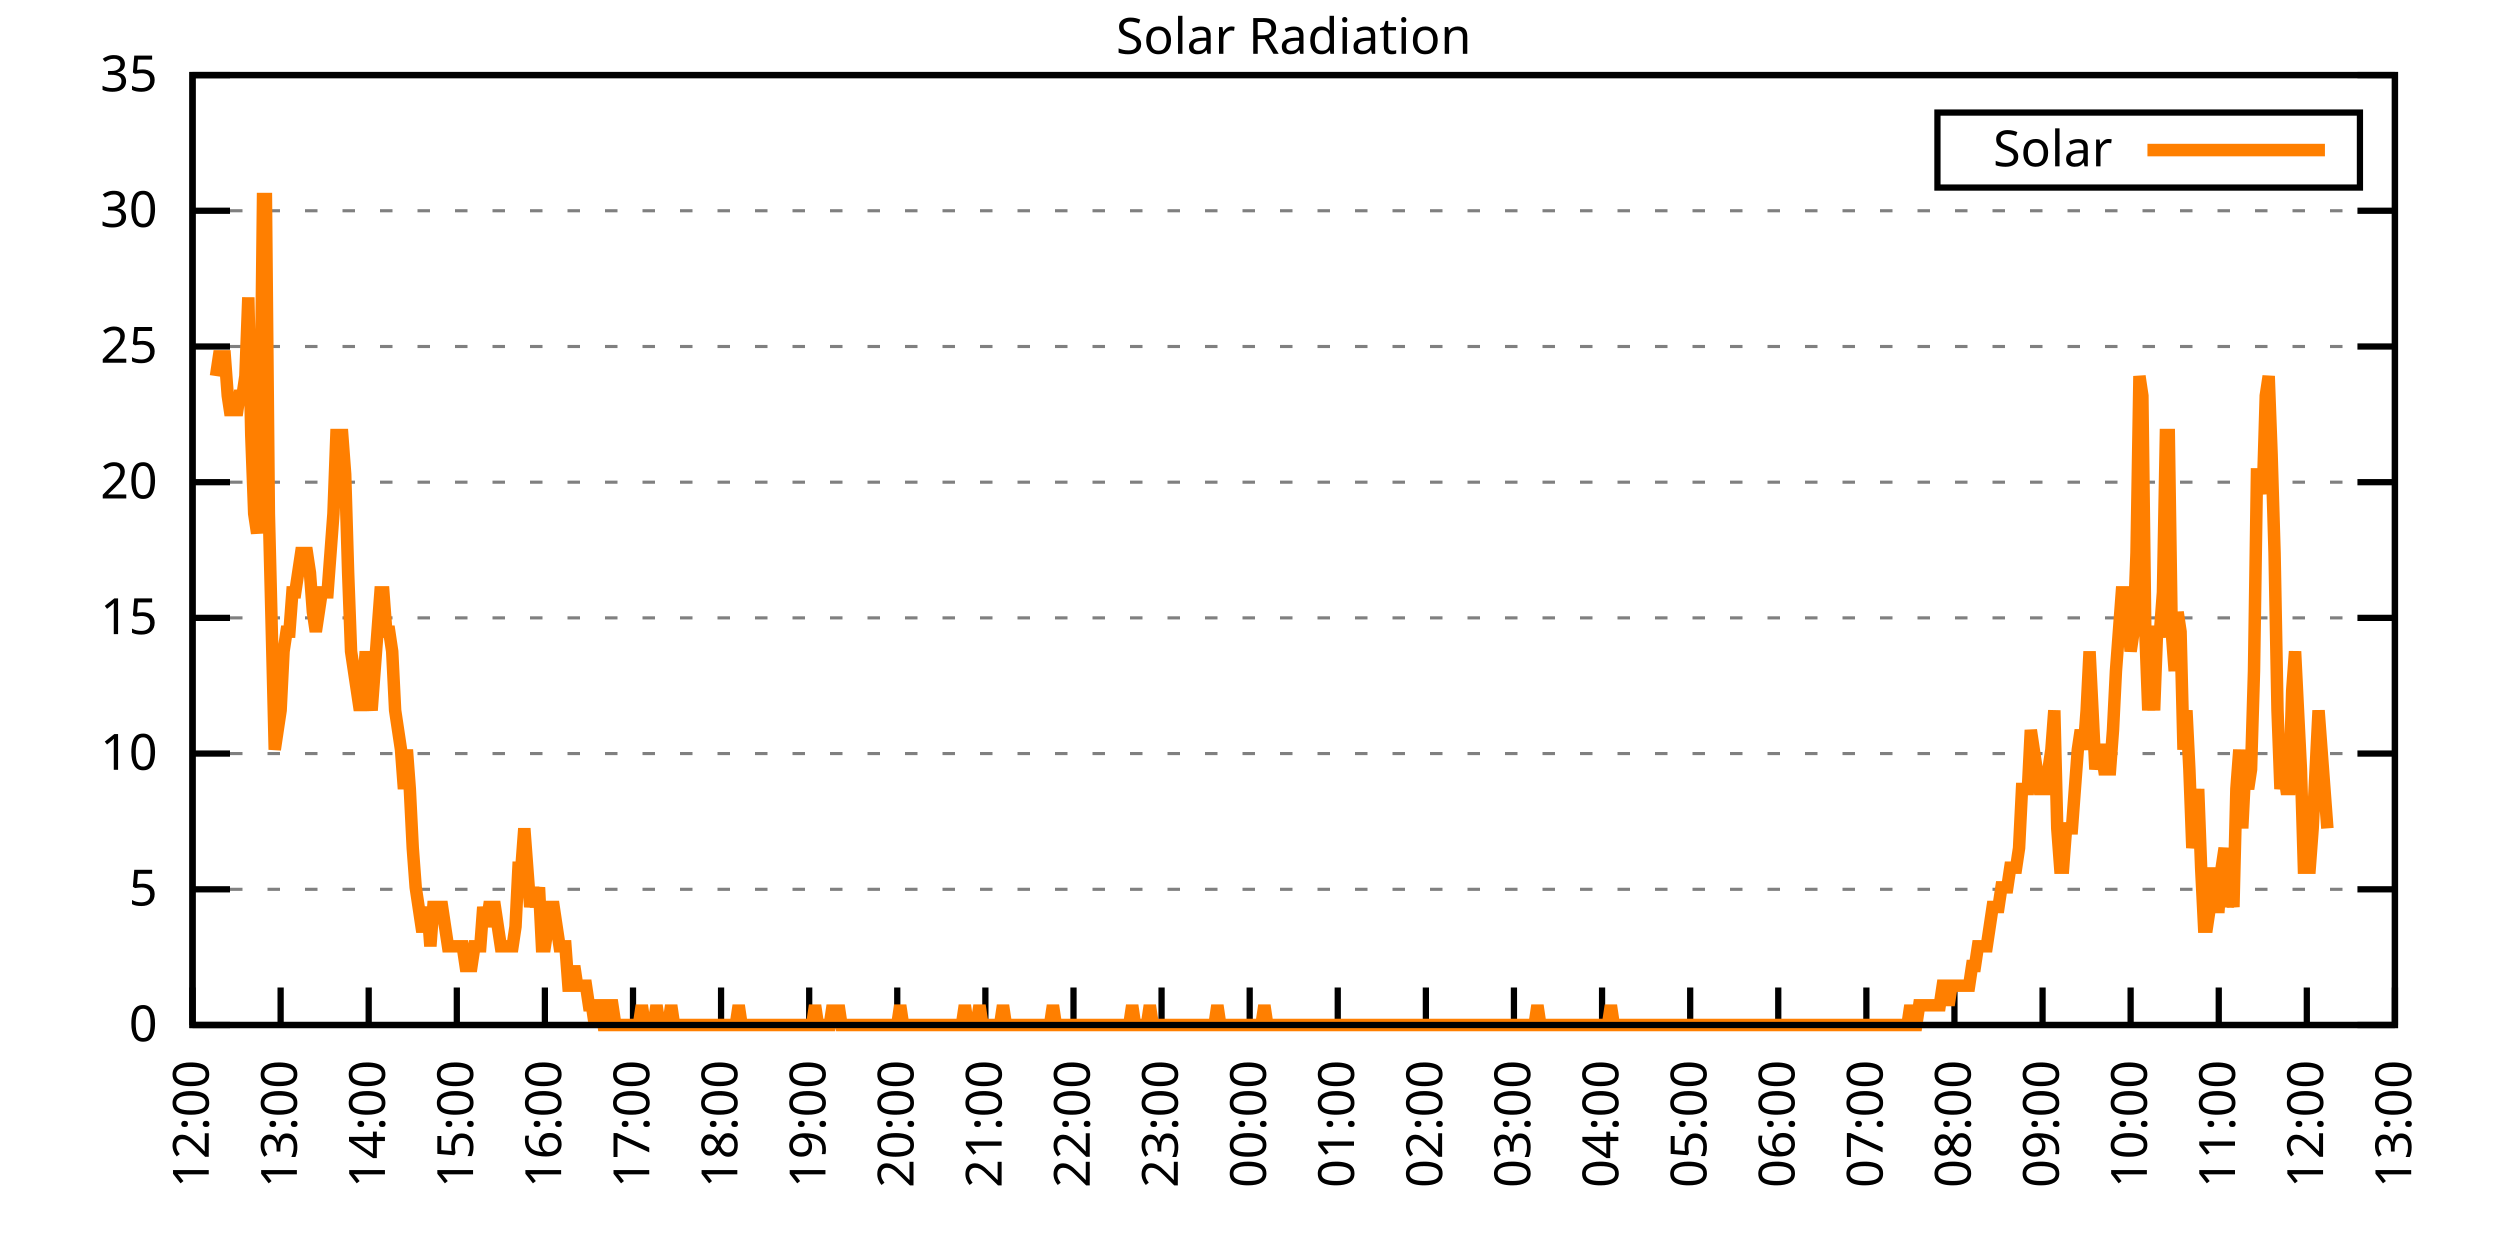
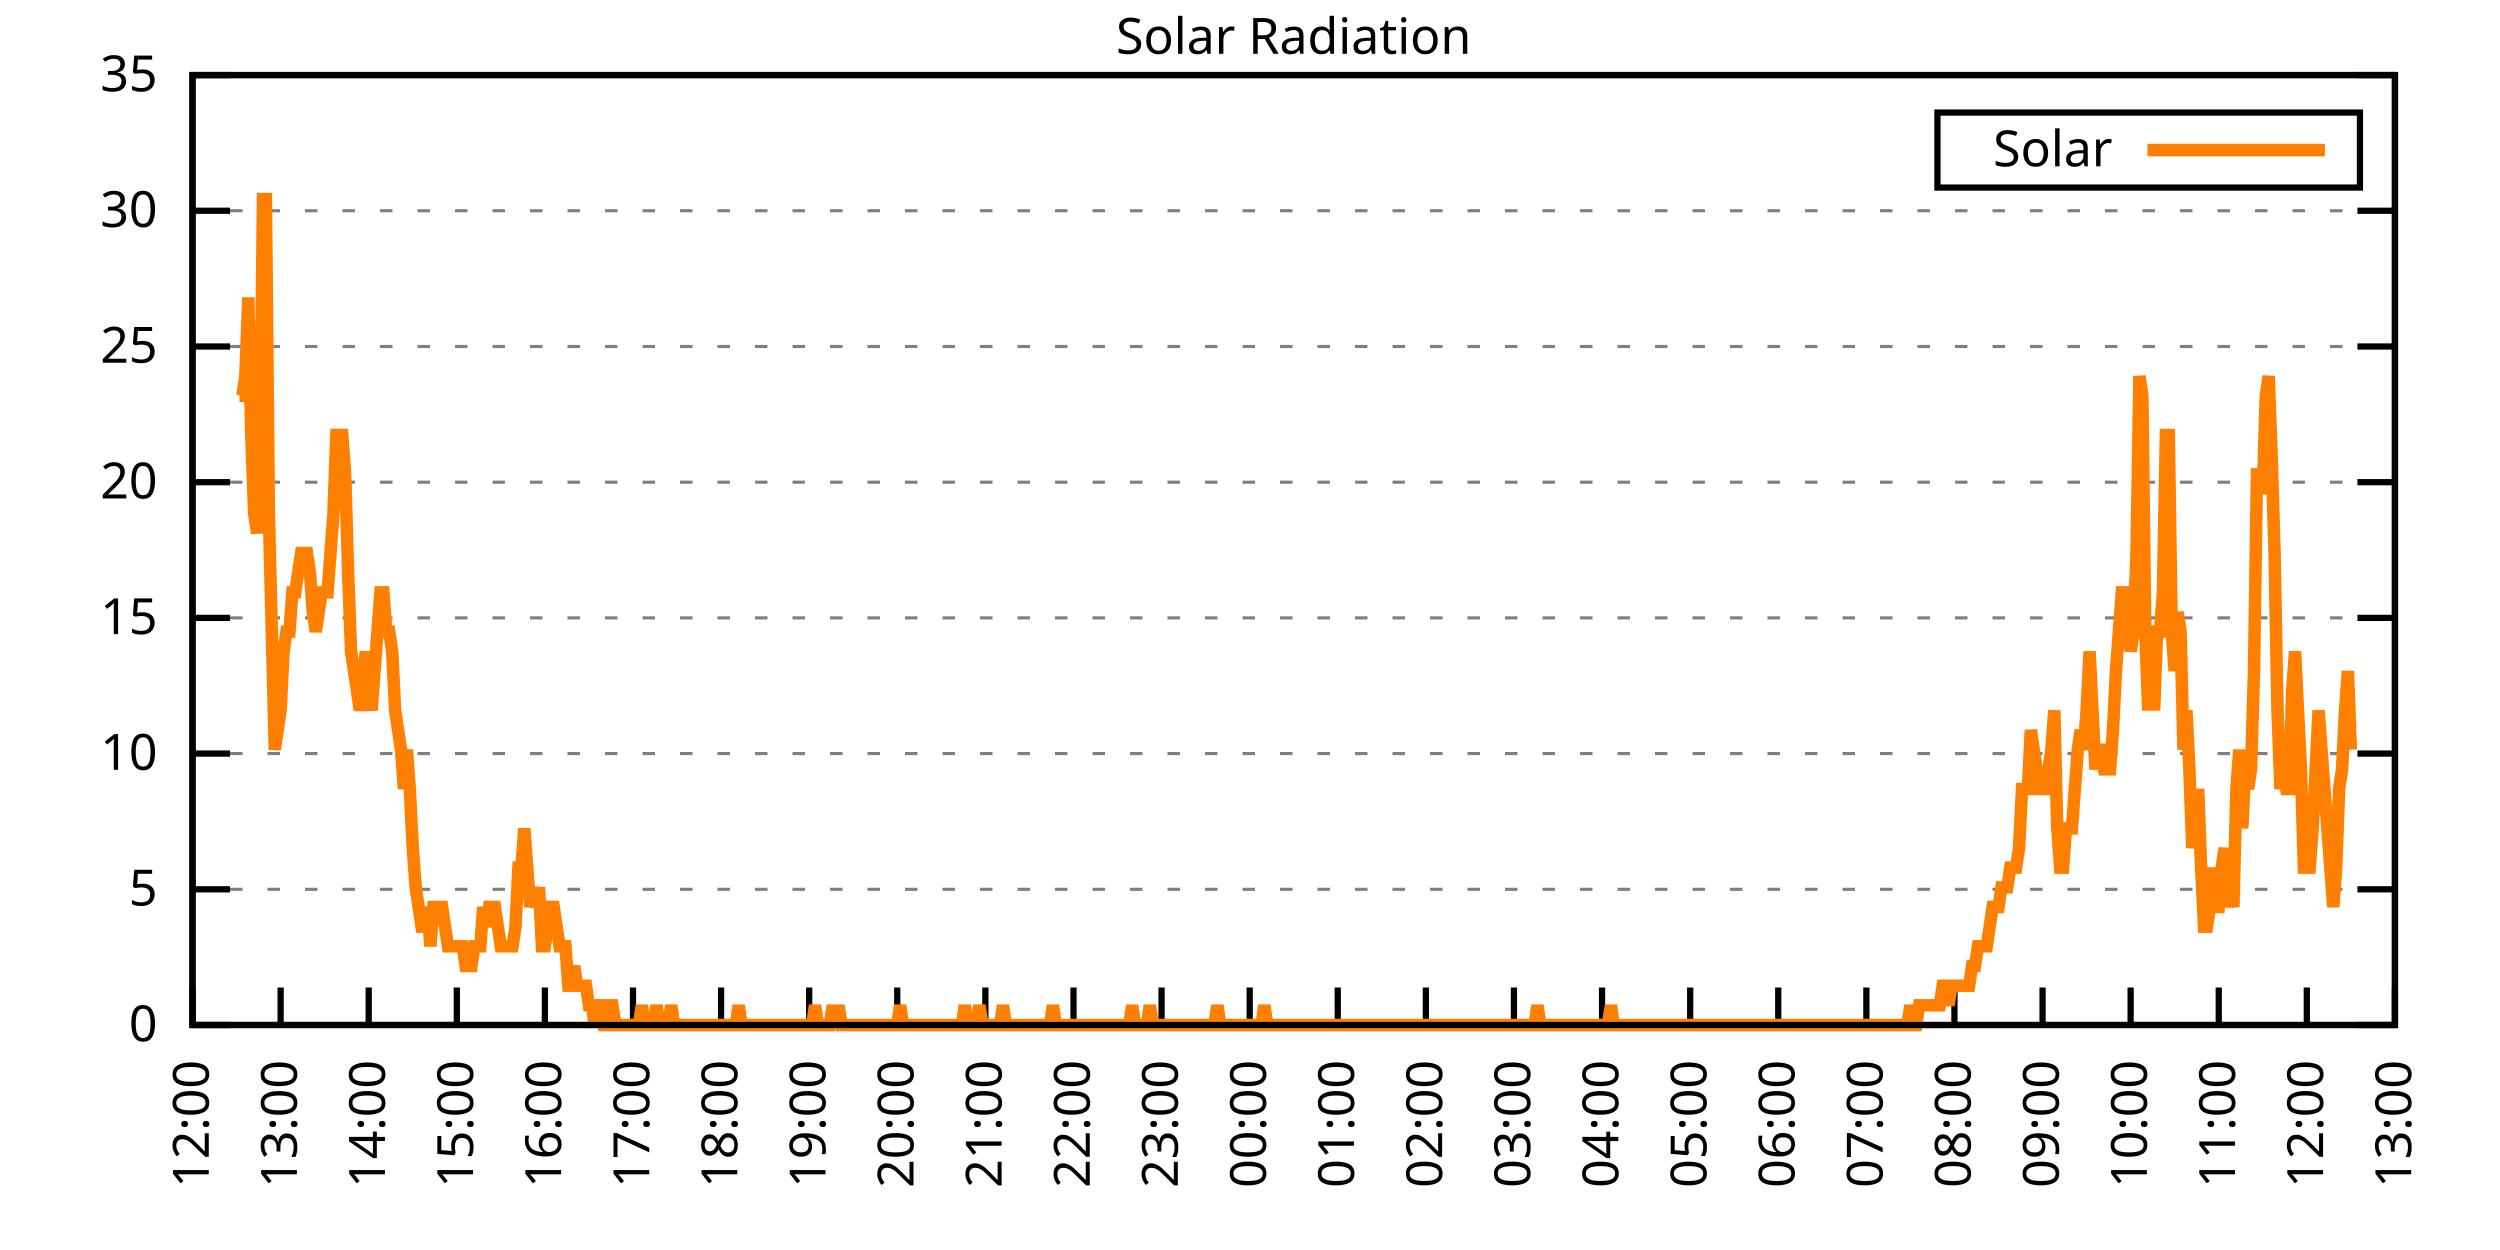
<svg xmlns="http://www.w3.org/2000/svg" xmlns:xlink="http://www.w3.org/1999/xlink" width="400" height="200" viewBox="0 0 400 200">
  <g id="gnuplot_canvas">
    <rect x="0" y="0" width="400" height="200" fill="none" />
    <defs>
      <circle id="gpDot" r="0.5" stroke-width="0.5" stroke="currentColor" />
      <path id="gpPt0" stroke-width="0.333" stroke="currentColor" d="M-1,0 h2 M0,-1 v2" />
      <path id="gpPt1" stroke-width="0.333" stroke="currentColor" d="M-1,-1 L1,1 M1,-1 L-1,1" />
      <path id="gpPt2" stroke-width="0.333" stroke="currentColor" d="M-1,0 L1,0 M0,-1 L0,1 M-1,-1 L1,1 M-1,1 L1,-1" />
      <rect id="gpPt3" stroke-width="0.333" stroke="currentColor" x="-1" y="-1" width="2" height="2" />
      <rect id="gpPt4" stroke-width="0.333" stroke="currentColor" fill="currentColor" x="-1" y="-1" width="2" height="2" />
      <circle id="gpPt5" stroke-width="0.333" stroke="currentColor" cx="0" cy="0" r="1" />
      <use xlink:href="#gpPt5" id="gpPt6" fill="currentColor" stroke="none" />
      <path id="gpPt7" stroke-width="0.333" stroke="currentColor" d="M0,-1.33 L-1.33,0.67 L1.33,0.67 z" />
      <use xlink:href="#gpPt7" id="gpPt8" fill="currentColor" stroke="none" />
      <use xlink:href="#gpPt7" id="gpPt9" stroke="currentColor" transform="rotate(180)" />
      <use xlink:href="#gpPt9" id="gpPt10" fill="currentColor" stroke="none" />
      <use xlink:href="#gpPt3" id="gpPt11" stroke="currentColor" transform="rotate(45)" />
      <use xlink:href="#gpPt11" id="gpPt12" fill="currentColor" stroke="none" />
      <path id="gpPt13" stroke-width="0.333" stroke="currentColor" d="M0,1.330 L1.265,0.411 L0.782,-1.067 L-0.782,-1.076 L-1.265,0.411 z" />
      <use xlink:href="#gpPt13" id="gpPt14" fill="currentColor" stroke="none" />
      <filter id="textbox" filterUnits="objectBoundingBox" x="0" y="0" height="1" width="1">
        <feFlood flood-color="white" flood-opacity="1" result="bgnd" />
        <feComposite in="SourceGraphic" in2="bgnd" operator="atop" />
      </filter>
      <filter id="greybox" filterUnits="objectBoundingBox" x="0" y="0" height="1" width="1">
        <feFlood flood-color="lightgrey" flood-opacity="1" result="grey" />
        <feComposite in="SourceGraphic" in2="grey" operator="atop" />
      </filter>
    </defs>
    <g fill="none" color="white" stroke="currentColor" stroke-width="1.00" stroke-linecap="butt" stroke-linejoin="miter">
</g>
    <g fill="none" color="black" stroke="currentColor" stroke-width="1.00" stroke-linecap="butt" stroke-linejoin="miter">
      <g stroke="none" shape-rendering="crispEdges">
        <polygon fill="rgb(255, 255, 255)" points="30.80,164.00 383.18,164.00 383.18,12.02 30.80,12.02 " />
      </g>
    </g>
    <g fill="none" color="black" stroke="currentColor" stroke-width="1.00" stroke-linecap="butt" stroke-linejoin="miter">
</g>
    <g fill="none" color="black" stroke="black" stroke-width="0.50" stroke-linecap="butt" stroke-linejoin="miter">
</g>
    <g fill="none" color="gray" stroke="currentColor" stroke-width="0.50" stroke-linecap="butt" stroke-linejoin="miter">
      <path stroke="gray" stroke-dasharray="2,4" class="gridline" d="M30.80,164.00 L383.19,164.00  " />
    </g>
    <g fill="none" color="gray" stroke="gray" stroke-width="1.00" stroke-linecap="butt" stroke-linejoin="miter">
</g>
    <g fill="none" color="black" stroke="currentColor" stroke-width="1.00" stroke-linecap="butt" stroke-linejoin="miter">
      <path stroke="black" d="M30.80,164.00 L36.80,164.00 M383.19,164.00 L377.19,164.00  " />
      <g transform="translate(25.20,166.60)" stroke="none" fill="black" font-family="Sans" font-size="8.00" text-anchor="end">
        <text>
          <tspan font-family="Sans"> 0</tspan>
        </text>
      </g>
    </g>
    <g fill="none" color="black" stroke="currentColor" stroke-width="1.00" stroke-linecap="butt" stroke-linejoin="miter">
</g>
    <g fill="none" color="black" stroke="black" stroke-width="0.50" stroke-linecap="butt" stroke-linejoin="miter">
</g>
    <g fill="none" color="gray" stroke="currentColor" stroke-width="0.50" stroke-linecap="butt" stroke-linejoin="miter">
      <path stroke="gray" stroke-dasharray="2,4" class="gridline" d="M30.80,142.29 L383.19,142.29  " />
    </g>
    <g fill="none" color="gray" stroke="gray" stroke-width="1.00" stroke-linecap="butt" stroke-linejoin="miter">
</g>
    <g fill="none" color="black" stroke="currentColor" stroke-width="1.00" stroke-linecap="butt" stroke-linejoin="miter">
      <path stroke="black" d="M30.80,142.29 L36.80,142.29 M383.19,142.29 L377.19,142.29  " />
      <g transform="translate(25.20,144.89)" stroke="none" fill="black" font-family="Sans" font-size="8.00" text-anchor="end">
        <text>
          <tspan font-family="Sans"> 5</tspan>
        </text>
      </g>
    </g>
    <g fill="none" color="black" stroke="currentColor" stroke-width="1.00" stroke-linecap="butt" stroke-linejoin="miter">
</g>
    <g fill="none" color="black" stroke="black" stroke-width="0.50" stroke-linecap="butt" stroke-linejoin="miter">
</g>
    <g fill="none" color="gray" stroke="currentColor" stroke-width="0.50" stroke-linecap="butt" stroke-linejoin="miter">
      <path stroke="gray" stroke-dasharray="2,4" class="gridline" d="M30.80,120.57 L383.19,120.57  " />
    </g>
    <g fill="none" color="gray" stroke="gray" stroke-width="1.00" stroke-linecap="butt" stroke-linejoin="miter">
</g>
    <g fill="none" color="black" stroke="currentColor" stroke-width="1.00" stroke-linecap="butt" stroke-linejoin="miter">
      <path stroke="black" d="M30.80,120.57 L36.80,120.57 M383.19,120.57 L377.19,120.57  " />
      <g transform="translate(25.20,123.17)" stroke="none" fill="black" font-family="Sans" font-size="8.00" text-anchor="end">
        <text>
          <tspan font-family="Sans"> 10</tspan>
        </text>
      </g>
    </g>
    <g fill="none" color="black" stroke="currentColor" stroke-width="1.00" stroke-linecap="butt" stroke-linejoin="miter">
</g>
    <g fill="none" color="black" stroke="black" stroke-width="0.50" stroke-linecap="butt" stroke-linejoin="miter">
</g>
    <g fill="none" color="gray" stroke="currentColor" stroke-width="0.50" stroke-linecap="butt" stroke-linejoin="miter">
      <path stroke="gray" stroke-dasharray="2,4" class="gridline" d="M30.80,98.86 L383.19,98.86  " />
    </g>
    <g fill="none" color="gray" stroke="gray" stroke-width="1.00" stroke-linecap="butt" stroke-linejoin="miter">
</g>
    <g fill="none" color="black" stroke="currentColor" stroke-width="1.00" stroke-linecap="butt" stroke-linejoin="miter">
      <path stroke="black" d="M30.80,98.86 L36.80,98.86 M383.19,98.86 L377.19,98.86  " />
      <g transform="translate(25.20,101.46)" stroke="none" fill="black" font-family="Sans" font-size="8.00" text-anchor="end">
        <text>
          <tspan font-family="Sans"> 15</tspan>
        </text>
      </g>
    </g>
    <g fill="none" color="black" stroke="currentColor" stroke-width="1.00" stroke-linecap="butt" stroke-linejoin="miter">
</g>
    <g fill="none" color="black" stroke="black" stroke-width="0.50" stroke-linecap="butt" stroke-linejoin="miter">
</g>
    <g fill="none" color="gray" stroke="currentColor" stroke-width="0.50" stroke-linecap="butt" stroke-linejoin="miter">
      <path stroke="gray" stroke-dasharray="2,4" class="gridline" d="M30.80,77.15 L383.19,77.15  " />
    </g>
    <g fill="none" color="gray" stroke="gray" stroke-width="1.00" stroke-linecap="butt" stroke-linejoin="miter">
</g>
    <g fill="none" color="black" stroke="currentColor" stroke-width="1.00" stroke-linecap="butt" stroke-linejoin="miter">
      <path stroke="black" d="M30.80,77.15 L36.80,77.15 M383.19,77.15 L377.19,77.15  " />
      <g transform="translate(25.20,79.75)" stroke="none" fill="black" font-family="Sans" font-size="8.00" text-anchor="end">
        <text>
          <tspan font-family="Sans"> 20</tspan>
        </text>
      </g>
    </g>
    <g fill="none" color="black" stroke="currentColor" stroke-width="1.00" stroke-linecap="butt" stroke-linejoin="miter">
</g>
    <g fill="none" color="black" stroke="black" stroke-width="0.50" stroke-linecap="butt" stroke-linejoin="miter">
</g>
    <g fill="none" color="gray" stroke="currentColor" stroke-width="0.50" stroke-linecap="butt" stroke-linejoin="miter">
      <path stroke="gray" stroke-dasharray="2,4" class="gridline" d="M30.80,55.44 L383.19,55.44  " />
    </g>
    <g fill="none" color="gray" stroke="gray" stroke-width="1.00" stroke-linecap="butt" stroke-linejoin="miter">
</g>
    <g fill="none" color="black" stroke="currentColor" stroke-width="1.00" stroke-linecap="butt" stroke-linejoin="miter">
      <path stroke="black" d="M30.80,55.44 L36.80,55.44 M383.19,55.44 L377.19,55.44  " />
      <g transform="translate(25.20,58.04)" stroke="none" fill="black" font-family="Sans" font-size="8.00" text-anchor="end">
        <text>
          <tspan font-family="Sans"> 25</tspan>
        </text>
      </g>
    </g>
    <g fill="none" color="black" stroke="currentColor" stroke-width="1.00" stroke-linecap="butt" stroke-linejoin="miter">
</g>
    <g fill="none" color="black" stroke="black" stroke-width="0.50" stroke-linecap="butt" stroke-linejoin="miter">
</g>
    <g fill="none" color="gray" stroke="currentColor" stroke-width="0.50" stroke-linecap="butt" stroke-linejoin="miter">
      <path stroke="gray" stroke-dasharray="2,4" class="gridline" d="M30.80,33.72 L383.19,33.72  " />
    </g>
    <g fill="none" color="gray" stroke="gray" stroke-width="1.00" stroke-linecap="butt" stroke-linejoin="miter">
</g>
    <g fill="none" color="black" stroke="currentColor" stroke-width="1.00" stroke-linecap="butt" stroke-linejoin="miter">
      <path stroke="black" d="M30.80,33.72 L36.80,33.72 M383.19,33.72 L377.19,33.72  " />
      <g transform="translate(25.20,36.32)" stroke="none" fill="black" font-family="Sans" font-size="8.00" text-anchor="end">
        <text>
          <tspan font-family="Sans"> 30</tspan>
        </text>
      </g>
    </g>
    <g fill="none" color="black" stroke="currentColor" stroke-width="1.00" stroke-linecap="butt" stroke-linejoin="miter">
</g>
    <g fill="none" color="black" stroke="black" stroke-width="0.50" stroke-linecap="butt" stroke-linejoin="miter">
</g>
    <g fill="none" color="gray" stroke="currentColor" stroke-width="0.50" stroke-linecap="butt" stroke-linejoin="miter">
      <path stroke="gray" stroke-dasharray="2,4" class="gridline" d="M30.80,12.01 L383.19,12.01  " />
    </g>
    <g fill="none" color="gray" stroke="gray" stroke-width="1.00" stroke-linecap="butt" stroke-linejoin="miter">
</g>
    <g fill="none" color="black" stroke="currentColor" stroke-width="1.00" stroke-linecap="butt" stroke-linejoin="miter">
      <path stroke="black" d="M30.80,12.01 L36.80,12.01 M383.19,12.01 L377.19,12.01  " />
      <g transform="translate(25.20,14.61)" stroke="none" fill="black" font-family="Sans" font-size="8.00" text-anchor="end">
        <text>
          <tspan font-family="Sans"> 35</tspan>
        </text>
      </g>
    </g>
    <g fill="none" color="black" stroke="currentColor" stroke-width="1.00" stroke-linecap="butt" stroke-linejoin="miter">
      <path stroke="black" d="M30.80,164.00 L30.80,158.00  " />
      <g transform="translate(33.40,169.60) rotate(270.00)" stroke="none" fill="black" font-family="Sans" font-size="8.00" text-anchor="end">
        <text>
          <tspan font-family="Sans">12:00</tspan>
        </text>
      </g>
    </g>
    <g fill="none" color="black" stroke="currentColor" stroke-width="1.00" stroke-linecap="butt" stroke-linejoin="miter">
      <path stroke="black" d="M44.90,164.00 L44.90,158.00  " />
      <g transform="translate(47.50,169.60) rotate(270.00)" stroke="none" fill="black" font-family="Sans" font-size="8.00" text-anchor="end">
        <text>
          <tspan font-family="Sans">13:00</tspan>
        </text>
      </g>
    </g>
    <g fill="none" color="black" stroke="currentColor" stroke-width="1.00" stroke-linecap="butt" stroke-linejoin="miter">
      <path stroke="black" d="M58.99,164.00 L58.99,158.00  " />
      <g transform="translate(61.59,169.60) rotate(270.00)" stroke="none" fill="black" font-family="Sans" font-size="8.00" text-anchor="end">
        <text>
          <tspan font-family="Sans">14:00</tspan>
        </text>
      </g>
    </g>
    <g fill="none" color="black" stroke="currentColor" stroke-width="1.00" stroke-linecap="butt" stroke-linejoin="miter">
      <path stroke="black" d="M73.09,164.00 L73.09,158.00  " />
      <g transform="translate(75.69,169.60) rotate(270.00)" stroke="none" fill="black" font-family="Sans" font-size="8.00" text-anchor="end">
        <text>
          <tspan font-family="Sans">15:00</tspan>
        </text>
      </g>
    </g>
    <g fill="none" color="black" stroke="currentColor" stroke-width="1.00" stroke-linecap="butt" stroke-linejoin="miter">
      <path stroke="black" d="M87.18,164.00 L87.18,158.00  " />
      <g transform="translate(89.78,169.60) rotate(270.00)" stroke="none" fill="black" font-family="Sans" font-size="8.00" text-anchor="end">
        <text>
          <tspan font-family="Sans">16:00</tspan>
        </text>
      </g>
    </g>
    <g fill="none" color="black" stroke="currentColor" stroke-width="1.00" stroke-linecap="butt" stroke-linejoin="miter">
      <path stroke="black" d="M101.28,164.00 L101.28,158.00  " />
      <g transform="translate(103.88,169.60) rotate(270.00)" stroke="none" fill="black" font-family="Sans" font-size="8.00" text-anchor="end">
        <text>
          <tspan font-family="Sans">17:00</tspan>
        </text>
      </g>
    </g>
    <g fill="none" color="black" stroke="currentColor" stroke-width="1.00" stroke-linecap="butt" stroke-linejoin="miter">
      <path stroke="black" d="M115.37,164.00 L115.37,158.00  " />
      <g transform="translate(117.97,169.60) rotate(270.00)" stroke="none" fill="black" font-family="Sans" font-size="8.00" text-anchor="end">
        <text>
          <tspan font-family="Sans">18:00</tspan>
        </text>
      </g>
    </g>
    <g fill="none" color="black" stroke="currentColor" stroke-width="1.00" stroke-linecap="butt" stroke-linejoin="miter">
      <path stroke="black" d="M129.47,164.00 L129.47,158.00  " />
      <g transform="translate(132.07,169.60) rotate(270.00)" stroke="none" fill="black" font-family="Sans" font-size="8.00" text-anchor="end">
        <text>
          <tspan font-family="Sans">19:00</tspan>
        </text>
      </g>
    </g>
    <g fill="none" color="black" stroke="currentColor" stroke-width="1.00" stroke-linecap="butt" stroke-linejoin="miter">
      <path stroke="black" d="M143.56,164.00 L143.56,158.00  " />
      <g transform="translate(146.16,169.60) rotate(270.00)" stroke="none" fill="black" font-family="Sans" font-size="8.00" text-anchor="end">
        <text>
          <tspan font-family="Sans">20:00</tspan>
        </text>
      </g>
    </g>
    <g fill="none" color="black" stroke="currentColor" stroke-width="1.00" stroke-linecap="butt" stroke-linejoin="miter">
      <path stroke="black" d="M157.66,164.00 L157.66,158.00  " />
      <g transform="translate(160.26,169.60) rotate(270.00)" stroke="none" fill="black" font-family="Sans" font-size="8.00" text-anchor="end">
        <text>
          <tspan font-family="Sans">21:00</tspan>
        </text>
      </g>
    </g>
    <g fill="none" color="black" stroke="currentColor" stroke-width="1.00" stroke-linecap="butt" stroke-linejoin="miter">
      <path stroke="black" d="M171.76,164.00 L171.76,158.00  " />
      <g transform="translate(174.36,169.60) rotate(270.00)" stroke="none" fill="black" font-family="Sans" font-size="8.00" text-anchor="end">
        <text>
          <tspan font-family="Sans">22:00</tspan>
        </text>
      </g>
    </g>
    <g fill="none" color="black" stroke="currentColor" stroke-width="1.00" stroke-linecap="butt" stroke-linejoin="miter">
      <path stroke="black" d="M185.85,164.00 L185.85,158.00  " />
      <g transform="translate(188.45,169.60) rotate(270.00)" stroke="none" fill="black" font-family="Sans" font-size="8.00" text-anchor="end">
        <text>
          <tspan font-family="Sans">23:00</tspan>
        </text>
      </g>
    </g>
    <g fill="none" color="black" stroke="currentColor" stroke-width="1.00" stroke-linecap="butt" stroke-linejoin="miter">
      <path stroke="black" d="M199.95,164.00 L199.95,158.00  " />
      <g transform="translate(202.55,169.60) rotate(270.00)" stroke="none" fill="black" font-family="Sans" font-size="8.00" text-anchor="end">
        <text>
          <tspan font-family="Sans">00:00</tspan>
        </text>
      </g>
    </g>
    <g fill="none" color="black" stroke="currentColor" stroke-width="1.00" stroke-linecap="butt" stroke-linejoin="miter">
      <path stroke="black" d="M214.04,164.00 L214.04,158.00  " />
      <g transform="translate(216.64,169.60) rotate(270.00)" stroke="none" fill="black" font-family="Sans" font-size="8.00" text-anchor="end">
        <text>
          <tspan font-family="Sans">01:00</tspan>
        </text>
      </g>
    </g>
    <g fill="none" color="black" stroke="currentColor" stroke-width="1.00" stroke-linecap="butt" stroke-linejoin="miter">
      <path stroke="black" d="M228.14,164.00 L228.14,158.00  " />
      <g transform="translate(230.74,169.60) rotate(270.00)" stroke="none" fill="black" font-family="Sans" font-size="8.00" text-anchor="end">
        <text>
          <tspan font-family="Sans">02:00</tspan>
        </text>
      </g>
    </g>
    <g fill="none" color="black" stroke="currentColor" stroke-width="1.00" stroke-linecap="butt" stroke-linejoin="miter">
      <path stroke="black" d="M242.23,164.00 L242.23,158.00  " />
      <g transform="translate(244.83,169.60) rotate(270.00)" stroke="none" fill="black" font-family="Sans" font-size="8.00" text-anchor="end">
        <text>
          <tspan font-family="Sans">03:00</tspan>
        </text>
      </g>
    </g>
    <g fill="none" color="black" stroke="currentColor" stroke-width="1.00" stroke-linecap="butt" stroke-linejoin="miter">
      <path stroke="black" d="M256.33,164.00 L256.33,158.00  " />
      <g transform="translate(258.93,169.60) rotate(270.00)" stroke="none" fill="black" font-family="Sans" font-size="8.00" text-anchor="end">
        <text>
          <tspan font-family="Sans">04:00</tspan>
        </text>
      </g>
    </g>
    <g fill="none" color="black" stroke="currentColor" stroke-width="1.00" stroke-linecap="butt" stroke-linejoin="miter">
      <path stroke="black" d="M270.43,164.00 L270.43,158.00  " />
      <g transform="translate(273.03,169.60) rotate(270.00)" stroke="none" fill="black" font-family="Sans" font-size="8.00" text-anchor="end">
        <text>
          <tspan font-family="Sans">05:00</tspan>
        </text>
      </g>
    </g>
    <g fill="none" color="black" stroke="currentColor" stroke-width="1.00" stroke-linecap="butt" stroke-linejoin="miter">
      <path stroke="black" d="M284.52,164.00 L284.52,158.00  " />
      <g transform="translate(287.12,169.60) rotate(270.00)" stroke="none" fill="black" font-family="Sans" font-size="8.00" text-anchor="end">
        <text>
          <tspan font-family="Sans">06:00</tspan>
        </text>
      </g>
    </g>
    <g fill="none" color="black" stroke="currentColor" stroke-width="1.00" stroke-linecap="butt" stroke-linejoin="miter">
      <path stroke="black" d="M298.62,164.00 L298.62,158.00  " />
      <g transform="translate(301.22,169.60) rotate(270.00)" stroke="none" fill="black" font-family="Sans" font-size="8.00" text-anchor="end">
        <text>
          <tspan font-family="Sans">07:00</tspan>
        </text>
      </g>
    </g>
    <g fill="none" color="black" stroke="currentColor" stroke-width="1.00" stroke-linecap="butt" stroke-linejoin="miter">
      <path stroke="black" d="M312.71,164.00 L312.71,158.00  " />
      <g transform="translate(315.31,169.60) rotate(270.00)" stroke="none" fill="black" font-family="Sans" font-size="8.00" text-anchor="end">
        <text>
          <tspan font-family="Sans">08:00</tspan>
        </text>
      </g>
    </g>
    <g fill="none" color="black" stroke="currentColor" stroke-width="1.00" stroke-linecap="butt" stroke-linejoin="miter">
      <path stroke="black" d="M326.81,164.00 L326.81,158.00  " />
      <g transform="translate(329.41,169.60) rotate(270.00)" stroke="none" fill="black" font-family="Sans" font-size="8.00" text-anchor="end">
        <text>
          <tspan font-family="Sans">09:00</tspan>
        </text>
      </g>
    </g>
    <g fill="none" color="black" stroke="currentColor" stroke-width="1.00" stroke-linecap="butt" stroke-linejoin="miter">
      <path stroke="black" d="M340.90,164.00 L340.90,158.00  " />
      <g transform="translate(343.50,169.60) rotate(270.00)" stroke="none" fill="black" font-family="Sans" font-size="8.00" text-anchor="end">
        <text>
          <tspan font-family="Sans">10:00</tspan>
        </text>
      </g>
    </g>
    <g fill="none" color="black" stroke="currentColor" stroke-width="1.00" stroke-linecap="butt" stroke-linejoin="miter">
      <path stroke="black" d="M355.00,164.00 L355.00,158.00  " />
      <g transform="translate(357.60,169.60) rotate(270.00)" stroke="none" fill="black" font-family="Sans" font-size="8.00" text-anchor="end">
        <text>
          <tspan font-family="Sans">11:00</tspan>
        </text>
      </g>
    </g>
    <g fill="none" color="black" stroke="currentColor" stroke-width="1.00" stroke-linecap="butt" stroke-linejoin="miter">
      <path stroke="black" d="M369.09,164.00 L369.09,158.00  " />
      <g transform="translate(371.69,169.60) rotate(270.00)" stroke="none" fill="black" font-family="Sans" font-size="8.00" text-anchor="end">
        <text>
          <tspan font-family="Sans">12:00</tspan>
        </text>
      </g>
    </g>
    <g fill="none" color="black" stroke="currentColor" stroke-width="1.00" stroke-linecap="butt" stroke-linejoin="miter">
      <path stroke="black" d="M383.19,164.00 L383.19,158.00  " />
      <g transform="translate(385.79,169.60) rotate(270.00)" stroke="none" fill="black" font-family="Sans" font-size="8.00" text-anchor="end">
        <text>
          <tspan font-family="Sans">13:00</tspan>
        </text>
      </g>
    </g>
    <g fill="none" color="black" stroke="currentColor" stroke-width="1.00" stroke-linecap="butt" stroke-linejoin="miter">
</g>
    <g fill="none" color="black" stroke="currentColor" stroke-width="1.00" stroke-linecap="butt" stroke-linejoin="miter">
      <path stroke="black" d="M30.80,12.01 L30.80,164.00 L383.19,164.00 L383.19,12.01 L30.80,12.01 Z  " />
    </g>
    <g fill="none" color="black" stroke="currentColor" stroke-width="1.00" stroke-linecap="butt" stroke-linejoin="miter">
</g>
    <g fill="none" color="black" stroke="currentColor" stroke-width="1.00" stroke-linecap="butt" stroke-linejoin="miter">
      <path stroke="black" d="M309.99,30.01 L309.99,18.01 L377.59,18.01 L377.59,30.01 L309.99,30.01 Z  " />
    </g>
    <g id="Solar_Radiation_plot_1">
      <g fill="none" color="white" stroke="black" stroke-width="2.00" stroke-linecap="butt" stroke-linejoin="miter">
</g>
      <g fill="none" color="black" stroke="currentColor" stroke-width="2.00" stroke-linecap="butt" stroke-linejoin="miter">
        <g transform="translate(337.99,26.61)" stroke="none" fill="black" font-family="Sans" font-size="8.00" text-anchor="end">
          <text>
            <tspan font-family="Sans">Solar</tspan>
          </text>
        </g>
      </g>
      <g fill="none" color="black" stroke="currentColor" stroke-width="2.00" stroke-linecap="butt" stroke-linejoin="miter">
-         <path stroke="rgb(255, 127,   0)" d="M343.59,24.01 L371.99,24.01 M34.56,60.17 L35.03,57.02 L35.50,57.02 L35.97,57.02 L36.44,63.32 L36.91,66.46   L37.38,63.32 L37.85,66.46 L38.32,63.32 L38.79,63.32 L39.26,60.17 L39.73,47.58 L40.20,69.61 L40.67,82.19   L41.14,85.34 L41.61,72.76 L42.08,31.85 L42.55,31.85 L43.02,82.19 L43.49,101.07 L43.96,119.95 L44.43,116.80   L44.90,113.66 L45.37,104.22 L45.84,101.07 L46.31,101.07 L46.78,94.78 L47.24,94.78 L47.71,91.63 L48.18,88.49   L48.65,88.49 L49.12,88.49 L49.59,91.63 L50.06,97.93 L50.53,101.07 L51.00,97.93 L51.47,94.78 L51.94,94.78   L52.41,94.78 L52.88,88.49 L53.35,82.19 L53.82,69.61 L54.29,69.61 L54.76,69.61 L55.23,75.90 L55.70,91.63   L56.17,104.22 L56.64,107.37 L57.11,110.51 L57.58,113.66 L58.05,110.51 L58.52,104.22 L58.99,110.51 L59.46,113.66   L59.93,107.37 L60.40,101.07 L60.87,94.78 L61.34,94.78 L61.81,101.07 L62.28,101.07 L62.75,104.22 L63.22,113.66   L63.69,116.80 L64.16,119.95 L64.63,126.24 L65.10,119.95 L65.57,126.24 L66.04,135.68 L66.51,141.98 L66.98,145.12   L67.45,148.27 L67.92,148.27 L68.39,145.12 L68.86,151.41 L69.33,145.12 L69.80,145.12 L70.27,145.12 L70.74,145.12   L71.21,148.27 L71.68,151.41 L72.15,151.41 L72.62,151.41 L73.09,151.41 L73.56,151.41 L74.03,151.41 L74.50,154.56   L74.97,154.56 L75.44,154.56 L75.91,151.41 L76.38,151.41 L76.85,151.41 L77.32,145.12 L77.79,148.27 L78.26,145.12   L78.73,145.12 L79.19,145.12 L79.66,148.27 L80.13,151.41 L80.60,151.41 L81.07,151.41 L81.54,151.41 L82.01,151.41   L82.48,148.27 L82.95,138.83 L83.42,138.83 L83.89,132.54 L84.36,138.83 L84.83,145.12 L85.30,141.98 L85.77,145.12   L86.24,141.98 L86.71,151.41 L87.18,151.41 L87.65,148.27 L88.12,145.12 L88.59,145.12 L89.06,148.27 L89.53,151.41   L90.00,151.41 L90.47,151.41 L90.94,157.71 L91.41,157.71 L91.88,154.56 L92.35,157.71 L92.82,157.71 L93.29,157.71   L93.76,157.71 L94.23,160.85 L94.70,160.85 L95.17,164.00 L95.64,160.85 L96.11,160.85 L96.58,164.00 L97.05,164.00   L97.52,160.85 L97.99,160.85 L98.46,164.00 L98.93,164.00 L99.40,164.00 L99.87,164.00 L100.34,164.00 L100.81,164.00   L101.28,164.00 L101.75,164.00 L102.22,164.00 L102.69,160.85 L103.16,164.00 L103.63,164.00 L104.10,164.00 L104.57,164.00   L105.04,160.85 L105.51,164.00 L105.98,164.00 L106.45,164.00 L106.92,164.00 L107.39,160.85 L107.86,164.00 L108.33,164.00   L108.80,164.00 L109.27,164.00 L109.74,164.00 L110.21,164.00 L110.68,164.00 L111.14,164.00 L111.61,164.00 L112.08,164.00   L112.55,164.00 L113.02,164.00 L113.49,164.00 L113.96,164.00 L114.43,164.00 L114.90,164.00 L115.37,164.00 L115.84,164.00   L116.31,164.00 L116.78,164.00 L117.25,164.00 L117.72,164.00 L118.19,160.85 L118.66,164.00 L119.13,164.00 L119.60,164.00   L120.07,164.00 L120.54,164.00 L121.01,164.00 L121.48,164.00 L121.95,164.00 L122.42,164.00 L122.89,164.00 L123.36,164.00   L123.83,164.00 L124.30,164.00 L124.77,164.00 L125.24,164.00 L125.71,164.00 L126.18,164.00 L126.65,164.00 L127.12,164.00   L127.59,164.00 L128.06,164.00 L128.53,164.00 L129.00,164.00 L129.47,164.00 L129.94,164.00 L130.41,160.85 L130.88,164.00   L131.35,164.00 L131.82,164.00 L132.29,164.00 L132.76,164.00 L133.23,160.85 L133.70,164.00 L134.17,160.85 L134.64,164.00   L135.11,164.00 L135.58,164.00 L136.05,164.00 L136.52,164.00 L136.99,164.00 L137.46,164.00 L137.93,164.00 L138.40,164.00   L138.87,164.00 L139.34,164.00 L139.81,164.00 L140.28,164.00 L140.75,164.00 L141.22,164.00 L141.69,164.00 L142.16,164.00   L142.63,164.00 L143.09,164.00 L143.56,164.00 L144.03,160.85 L144.50,164.00 L144.97,164.00 L145.44,164.00 L145.91,164.00   L146.38,164.00 L146.85,164.00 L147.32,164.00 L147.79,164.00 L148.26,164.00 L148.73,164.00 L149.20,164.00 L149.67,164.00   L150.14,164.00 L150.61,164.00 L151.08,164.00 L151.55,164.00 L152.02,164.00 L152.49,164.00 L152.96,164.00 L153.43,164.00   L153.90,164.00 L154.37,160.85 L154.84,164.00 L155.31,164.00 L155.78,164.00 L156.25,164.00 L156.72,160.85 L157.19,164.00   L157.66,164.00 L158.13,164.00 L158.60,164.00 L159.07,164.00 L159.54,164.00 L160.01,164.00 L160.48,160.85 L160.95,164.00   L161.42,164.00 L161.89,164.00 L162.36,164.00 L162.83,164.00 L163.30,164.00 L163.77,164.00 L164.24,164.00 L164.71,164.00   L165.18,164.00 L165.65,164.00 L166.12,164.00 L166.59,164.00 L167.06,164.00 L167.53,164.00 L168.00,164.00 L168.47,160.85   L168.94,164.00 L169.41,164.00 L169.88,164.00 L170.35,164.00 L170.82,164.00 L171.29,164.00 L171.76,164.00 L172.23,164.00   L172.70,164.00 L173.17,164.00 L173.64,164.00 L174.11,164.00 L174.58,164.00 L175.04,164.00 L175.51,164.00 L175.98,164.00   L176.45,164.00 L176.92,164.00 L177.39,164.00 L177.86,164.00 L178.33,164.00 L178.80,164.00 L179.27,164.00 L179.74,164.00   L180.21,164.00 L180.68,164.00 L181.15,160.85 L181.62,164.00 L182.09,164.00 L182.56,164.00 L183.03,164.00 L183.50,164.00   L183.97,160.85 L184.44,164.00 L184.91,164.00 L185.38,164.00 L185.85,164.00 L186.32,164.00 L186.79,164.00 L187.26,164.00   L187.73,164.00 L188.20,164.00 L188.67,164.00 L189.14,164.00 L189.61,164.00 L190.08,164.00 L190.55,164.00 L191.02,164.00   L191.49,164.00 L191.96,164.00 L192.43,164.00 L192.90,164.00 L193.37,164.00 L193.84,164.00 L194.31,164.00 L194.78,160.85   L195.25,164.00 L195.72,164.00 L196.19,164.00 L196.66,164.00 L197.13,164.00 L197.60,164.00 L198.07,164.00 L198.54,164.00   L199.01,164.00 L199.48,164.00 L199.95,164.00 L200.42,164.00 L200.89,164.00 L201.36,164.00 L201.83,164.00 L202.30,160.85   L202.77,164.00 L203.24,164.00 L203.71,164.00 L204.18,164.00 L204.65,164.00 L205.12,164.00 L205.59,164.00 L206.06,164.00   L206.53,164.00 L207.00,164.00 L207.46,164.00 L207.93,164.00 L208.40,164.00 L208.87,164.00 L209.34,164.00 L209.81,164.00   L210.28,164.00 L210.75,164.00 L211.22,164.00 L211.69,164.00 L212.16,164.00 L212.63,164.00 L213.10,164.00 L213.57,164.00   L214.04,164.00 L214.51,164.00 L214.98,164.00 L215.45,164.00 L215.92,164.00 L216.39,164.00 L216.86,164.00 L217.33,164.00   L217.80,164.00 L218.27,164.00 L218.74,164.00 L219.21,164.00 L219.68,164.00 L220.15,164.00 L220.62,164.00 L221.09,164.00   L221.56,164.00 L222.03,164.00 L222.50,164.00 L222.97,164.00 L223.44,164.00 L223.91,164.00 L224.38,164.00 L224.85,164.00   L225.32,164.00 L225.79,164.00 L226.26,164.00 L226.73,164.00 L227.20,164.00 L227.67,164.00 L228.14,164.00 L228.61,164.00   L229.08,164.00 L229.55,164.00 L230.02,164.00 L230.49,164.00 L230.96,164.00 L231.43,164.00 L231.90,164.00 L232.37,164.00   L232.84,164.00 L233.31,164.00 L233.78,164.00 L234.25,164.00 L234.72,164.00 L235.19,164.00 L235.66,164.00 L236.13,164.00   L236.60,164.00 L237.07,164.00 L237.54,164.00 L238.01,164.00 L238.48,164.00 L238.95,164.00 L239.41,164.00 L239.88,164.00   L240.35,164.00 L240.82,164.00 L241.29,164.00 L241.76,164.00 L242.23,164.00 L242.70,164.00 L243.17,164.00 L243.64,164.00   L244.11,164.00 L244.58,164.00 L245.05,164.00 L245.52,164.00 L245.99,160.85 L246.46,164.00 L246.93,164.00 L247.40,164.00   L247.87,164.00 L248.34,164.00 L248.81,164.00 L249.28,164.00 L249.75,164.00 L250.22,164.00 L250.69,164.00 L251.16,164.00   L251.63,164.00 L252.10,164.00 L252.57,164.00 L253.04,164.00 L253.51,164.00 L253.98,164.00 L254.45,164.00 L254.92,164.00   L255.39,164.00 L255.86,164.00 L256.33,164.00 L256.80,164.00 L257.27,164.00 L257.74,160.85 L258.21,164.00 L258.68,164.00   L259.15,164.00 L259.62,164.00 L260.09,164.00 L260.56,164.00 L261.03,164.00 L261.50,164.00 L261.97,164.00 L262.44,164.00   L262.91,164.00 L263.38,164.00 L263.85,164.00 L264.32,164.00 L264.79,164.00 L265.26,164.00 L265.73,164.00 L266.20,164.00   L266.67,164.00 L267.14,164.00 L267.61,164.00 L268.08,164.00 L268.55,164.00 L269.02,164.00 L269.49,164.00 L269.96,164.00   L270.43,164.00 L270.90,164.00 L271.36,164.00 L271.83,164.00 L272.30,164.00 L272.77,164.00 L273.24,164.00 L273.71,164.00   L274.18,164.00 L274.65,164.00 L275.12,164.00 L275.59,164.00 L276.06,164.00 L276.53,164.00 L277.00,164.00 L277.47,164.00   L277.94,164.00 L278.41,164.00 L278.88,164.00 L279.35,164.00 L279.82,164.00 L280.29,164.00 L280.76,164.00 L281.23,164.00   L281.70,164.00 L282.17,164.00 L282.64,164.00 L283.11,164.00 L283.58,164.00 L284.05,164.00 L284.52,164.00 L284.99,164.00   L285.46,164.00 L285.93,164.00 L286.40,164.00 L286.87,164.00 L287.34,164.00 L287.81,164.00 L288.28,164.00 L288.75,164.00   L289.22,164.00 L289.69,164.00 L290.16,164.00 L290.63,164.00 L291.10,164.00 L291.57,164.00 L292.04,164.00 L292.51,164.00   L292.98,164.00 L293.45,164.00 L293.92,164.00 L294.39,164.00 L294.86,164.00 L295.33,164.00 L295.80,164.00 L296.27,164.00   L296.74,164.00 L297.21,164.00 L297.68,164.00 L298.15,164.00 L298.62,164.00 L299.09,164.00 L299.56,164.00 L300.03,164.00   L300.50,164.00 L300.97,164.00 L301.44,164.00 L301.91,164.00 L302.38,164.00 L302.85,164.00 L303.31,164.00 L303.78,164.00   L304.25,164.00 L304.72,164.00 L305.19,164.00 L305.66,160.85 L306.13,164.00 L306.60,164.00 L307.07,160.85 L307.54,160.85   L308.01,160.85 L308.48,160.85 L308.95,160.85 L309.42,160.85 L309.89,160.85 L310.36,160.85 L310.83,157.71 L311.30,157.71   L311.77,160.85 L312.24,157.71 L312.71,157.71 L313.18,157.71 L313.65,157.71 L314.12,157.71 L314.59,157.71 L315.06,157.71   L315.53,154.56 L316.00,154.56 L316.47,151.41 L316.94,151.41 L317.41,151.41 L317.88,151.41 L318.35,148.27 L318.82,145.12   L319.29,145.12 L319.76,145.12 L320.23,141.98 L320.70,141.98 L321.17,141.98 L321.64,138.83 L322.11,138.83 L322.58,138.83   L323.05,135.68 L323.52,126.24 L323.99,126.24 L324.46,126.24 L324.93,116.80 L325.40,119.95 L325.87,123.10 L326.34,126.24   L326.81,126.24 L327.28,126.24 L327.75,123.10 L328.22,119.95 L328.69,113.66 L329.16,132.54 L329.63,138.83 L330.10,138.83   L330.57,132.54 L331.04,132.54 L331.51,132.54 L331.98,126.24 L332.45,119.95 L332.92,116.80 L333.39,119.95 L333.86,113.66   L334.33,104.22 L334.80,113.66 L335.26,123.10 L335.73,119.95 L336.20,119.95 L336.67,123.10 L337.14,123.10 L337.61,123.10   L338.08,116.80 L338.55,107.37 L339.02,101.07 L339.49,94.78 L339.96,94.78 L340.43,97.93 L340.90,104.22 L341.37,101.07   L341.84,88.49 L342.31,60.17 L342.78,63.32 L343.25,101.07 L343.72,113.66 L344.19,107.37 L344.66,113.66 L345.13,101.07   L345.60,101.07 L346.07,94.78 L346.54,69.61 L347.01,69.61 L347.48,101.07 L347.95,107.37 L348.42,97.93 L348.89,101.07   L349.36,119.95 L349.83,113.66 L350.30,123.10 L350.77,135.68 L351.24,132.54 L351.71,126.24 L352.18,138.83 L352.65,148.27   L353.12,148.27 L353.59,145.12 L354.06,138.83 L354.53,145.12 L355.00,145.12 L355.47,138.83 L355.94,135.68 L356.41,145.12   L356.88,141.98 L357.35,145.12 L357.82,126.24 L358.29,119.95 L358.76,132.54 L359.23,123.10 L359.70,126.24 L360.17,123.10   L360.64,107.37 L361.11,75.90 L361.58,75.90 L362.05,79.05 L362.52,63.32 L362.99,60.17 L363.46,72.76 L363.93,88.49   L364.40,113.66 L364.87,126.24 L365.34,123.10 L365.81,126.24 L366.28,126.24 L366.75,110.51 L367.21,104.22 L367.68,113.66   L368.15,123.10 L368.62,138.83 L369.09,138.83 L369.56,138.83 L370.03,132.54 L370.50,123.10 L370.97,113.66 L371.44,119.95   L371.91,126.24 L372.38,132.54  " />
+         <path stroke="rgb(255, 127,   0)" d="M343.59,24.01 L371.99,24.01 M38.32,63.32 L38.79,63.32 L39.26,60.17 L39.73,47.58 L40.20,69.61 L40.67,82.19   L41.14,85.34 L41.61,72.76 L42.08,31.85 L42.55,31.85 L43.02,82.19 L43.49,101.07 L43.96,119.95 L44.43,116.80   L44.90,113.66 L45.37,104.22 L45.84,101.07 L46.31,101.07 L46.78,94.78 L47.24,94.78 L47.71,91.63 L48.18,88.49   L48.65,88.49 L49.12,88.49 L49.59,91.63 L50.06,97.93 L50.53,101.07 L51.00,97.93 L51.47,94.78 L51.94,94.78   L52.41,94.78 L52.88,88.49 L53.35,82.19 L53.82,69.61 L54.29,69.61 L54.76,69.61 L55.23,75.90 L55.70,91.63   L56.17,104.22 L56.64,107.37 L57.11,110.51 L57.58,113.66 L58.05,110.51 L58.52,104.22 L58.99,110.51 L59.46,113.66   L59.93,107.37 L60.40,101.07 L60.87,94.78 L61.34,94.78 L61.81,101.07 L62.28,101.07 L62.75,104.22 L63.22,113.66   L63.69,116.80 L64.16,119.95 L64.63,126.24 L65.10,119.95 L65.57,126.24 L66.04,135.68 L66.51,141.98 L66.98,145.12   L67.45,148.27 L67.92,148.27 L68.39,145.12 L68.86,151.41 L69.33,145.12 L69.80,145.12 L70.27,145.12 L70.74,145.12   L71.21,148.27 L71.68,151.41 L72.15,151.41 L72.62,151.41 L73.09,151.41 L73.56,151.41 L74.03,151.41 L74.50,154.56   L74.97,154.56 L75.44,154.56 L75.91,151.41 L76.38,151.41 L76.85,151.41 L77.32,145.12 L77.79,148.27 L78.26,145.12   L78.73,145.12 L79.19,145.12 L79.66,148.27 L80.13,151.41 L80.60,151.41 L81.07,151.41 L81.54,151.41 L82.01,151.41   L82.48,148.27 L82.95,138.83 L83.42,138.83 L83.89,132.54 L84.36,138.83 L84.83,145.12 L85.30,141.98 L85.77,145.12   L86.24,141.98 L86.71,151.41 L87.18,151.41 L87.65,148.27 L88.12,145.12 L88.59,145.12 L89.06,148.27 L89.53,151.41   L90.00,151.41 L90.47,151.41 L90.94,157.71 L91.41,157.71 L91.88,154.56 L92.35,157.71 L92.82,157.71 L93.29,157.71   L93.76,157.71 L94.23,160.85 L94.70,160.85 L95.17,164.00 L95.64,160.85 L96.11,160.85 L96.58,164.00 L97.05,164.00   L97.52,160.85 L97.99,160.85 L98.46,164.00 L98.93,164.00 L99.40,164.00 L99.87,164.00 L100.34,164.00 L100.81,164.00   L101.28,164.00 L101.75,164.00 L102.22,164.00 L102.69,160.85 L103.16,164.00 L103.63,164.00 L104.10,164.00 L104.57,164.00   L105.04,160.85 L105.51,164.00 L105.98,164.00 L106.45,164.00 L106.92,164.00 L107.39,160.85 L107.86,164.00 L108.33,164.00   L108.80,164.00 L109.27,164.00 L109.74,164.00 L110.21,164.00 L110.68,164.00 L111.14,164.00 L111.61,164.00 L112.08,164.00   L112.55,164.00 L113.02,164.00 L113.49,164.00 L113.96,164.00 L114.43,164.00 L114.90,164.00 L115.37,164.00 L115.84,164.00   L116.31,164.00 L116.78,164.00 L117.25,164.00 L117.72,164.00 L118.19,160.85 L118.66,164.00 L119.13,164.00 L119.60,164.00   L120.07,164.00 L120.54,164.00 L121.01,164.00 L121.48,164.00 L121.95,164.00 L122.42,164.00 L122.89,164.00 L123.36,164.00   L123.83,164.00 L124.30,164.00 L124.77,164.00 L125.24,164.00 L125.71,164.00 L126.18,164.00 L126.65,164.00 L127.12,164.00   L127.59,164.00 L128.06,164.00 L128.53,164.00 L129.00,164.00 L129.47,164.00 L129.94,164.00 L130.41,160.85 L130.88,164.00   L131.35,164.00 L131.82,164.00 L132.29,164.00 L132.76,164.00 L133.23,160.85 L133.70,164.00 L134.17,160.85 L134.64,164.00   L135.11,164.00 L135.58,164.00 L136.05,164.00 L136.52,164.00 L136.99,164.00 L137.46,164.00 L137.93,164.00 L138.40,164.00   L138.87,164.00 L139.34,164.00 L139.81,164.00 L140.28,164.00 L140.75,164.00 L141.22,164.00 L141.69,164.00 L142.16,164.00   L142.63,164.00 L143.09,164.00 L143.56,164.00 L144.03,160.85 L144.50,164.00 L144.97,164.00 L145.44,164.00 L145.91,164.00   L146.38,164.00 L146.85,164.00 L147.32,164.00 L147.79,164.00 L148.26,164.00 L148.73,164.00 L149.20,164.00 L149.67,164.00   L150.14,164.00 L150.61,164.00 L151.08,164.00 L151.55,164.00 L152.02,164.00 L152.49,164.00 L152.96,164.00 L153.43,164.00   L153.90,164.00 L154.37,160.85 L154.84,164.00 L155.31,164.00 L155.78,164.00 L156.25,164.00 L156.72,160.85 L157.19,164.00   L157.66,164.00 L158.13,164.00 L158.60,164.00 L159.07,164.00 L159.54,164.00 L160.01,164.00 L160.48,160.85 L160.95,164.00   L161.42,164.00 L161.89,164.00 L162.36,164.00 L162.83,164.00 L163.30,164.00 L163.77,164.00 L164.24,164.00 L164.71,164.00   L165.18,164.00 L165.65,164.00 L166.12,164.00 L166.59,164.00 L167.06,164.00 L167.53,164.00 L168.00,164.00 L168.47,160.85   L168.94,164.00 L169.41,164.00 L169.88,164.00 L170.35,164.00 L170.82,164.00 L171.29,164.00 L171.76,164.00 L172.23,164.00   L172.70,164.00 L173.17,164.00 L173.64,164.00 L174.11,164.00 L174.58,164.00 L175.04,164.00 L175.51,164.00 L175.98,164.00   L176.45,164.00 L176.92,164.00 L177.39,164.00 L177.86,164.00 L178.33,164.00 L178.80,164.00 L179.27,164.00 L179.74,164.00   L180.21,164.00 L180.68,164.00 L181.15,160.85 L181.62,164.00 L182.09,164.00 L182.56,164.00 L183.03,164.00 L183.50,164.00   L183.97,160.85 L184.44,164.00 L184.91,164.00 L185.38,164.00 L185.85,164.00 L186.32,164.00 L186.79,164.00 L187.26,164.00   L187.73,164.00 L188.20,164.00 L188.67,164.00 L189.14,164.00 L189.61,164.00 L190.08,164.00 L190.55,164.00 L191.02,164.00   L191.49,164.00 L191.96,164.00 L192.43,164.00 L192.90,164.00 L193.37,164.00 L193.84,164.00 L194.31,164.00 L194.78,160.85   L195.25,164.00 L195.72,164.00 L196.19,164.00 L196.66,164.00 L197.13,164.00 L197.60,164.00 L198.07,164.00 L198.54,164.00   L199.01,164.00 L199.48,164.00 L199.95,164.00 L200.42,164.00 L200.89,164.00 L201.36,164.00 L201.83,164.00 L202.30,160.85   L202.77,164.00 L203.24,164.00 L203.71,164.00 L204.18,164.00 L204.65,164.00 L205.12,164.00 L205.59,164.00 L206.06,164.00   L206.53,164.00 L207.00,164.00 L207.46,164.00 L207.93,164.00 L208.40,164.00 L208.87,164.00 L209.34,164.00 L209.81,164.00   L210.28,164.00 L210.75,164.00 L211.22,164.00 L211.69,164.00 L212.16,164.00 L212.63,164.00 L213.10,164.00 L213.57,164.00   L214.04,164.00 L214.51,164.00 L214.98,164.00 L215.45,164.00 L215.92,164.00 L216.39,164.00 L216.86,164.00 L217.33,164.00   L217.80,164.00 L218.27,164.00 L218.74,164.00 L219.21,164.00 L219.68,164.00 L220.15,164.00 L220.62,164.00 L221.09,164.00   L221.56,164.00 L222.03,164.00 L222.50,164.00 L222.97,164.00 L223.44,164.00 L223.91,164.00 L224.38,164.00 L224.85,164.00   L225.32,164.00 L225.79,164.00 L226.26,164.00 L226.73,164.00 L227.20,164.00 L227.67,164.00 L228.14,164.00 L228.61,164.00   L229.08,164.00 L229.55,164.00 L230.02,164.00 L230.49,164.00 L230.96,164.00 L231.43,164.00 L231.90,164.00 L232.37,164.00   L232.84,164.00 L233.31,164.00 L233.78,164.00 L234.25,164.00 L234.72,164.00 L235.19,164.00 L235.66,164.00 L236.13,164.00   L236.60,164.00 L237.07,164.00 L237.54,164.00 L238.01,164.00 L238.48,164.00 L238.95,164.00 L239.41,164.00 L239.88,164.00   L240.35,164.00 L240.82,164.00 L241.29,164.00 L241.76,164.00 L242.23,164.00 L242.70,164.00 L243.17,164.00 L243.64,164.00   L244.11,164.00 L244.58,164.00 L245.05,164.00 L245.52,164.00 L245.99,160.85 L246.46,164.00 L246.93,164.00 L247.40,164.00   L247.87,164.00 L248.34,164.00 L248.81,164.00 L249.28,164.00 L249.75,164.00 L250.22,164.00 L250.69,164.00 L251.16,164.00   L251.63,164.00 L252.10,164.00 L252.57,164.00 L253.04,164.00 L253.51,164.00 L253.98,164.00 L254.45,164.00 L254.92,164.00   L255.39,164.00 L255.86,164.00 L256.33,164.00 L256.80,164.00 L257.27,164.00 L257.74,160.85 L258.21,164.00 L258.68,164.00   L259.15,164.00 L259.62,164.00 L260.09,164.00 L260.56,164.00 L261.03,164.00 L261.50,164.00 L261.97,164.00 L262.44,164.00   L262.91,164.00 L263.38,164.00 L263.85,164.00 L264.32,164.00 L264.79,164.00 L265.26,164.00 L265.73,164.00 L266.20,164.00   L266.67,164.00 L267.14,164.00 L267.61,164.00 L268.08,164.00 L268.55,164.00 L269.02,164.00 L269.49,164.00 L269.96,164.00   L270.43,164.00 L270.90,164.00 L271.36,164.00 L271.83,164.00 L272.30,164.00 L272.77,164.00 L273.24,164.00 L273.71,164.00   L274.18,164.00 L274.65,164.00 L275.12,164.00 L275.59,164.00 L276.06,164.00 L276.53,164.00 L277.00,164.00 L277.47,164.00   L277.94,164.00 L278.41,164.00 L278.88,164.00 L279.35,164.00 L279.82,164.00 L280.29,164.00 L280.76,164.00 L281.23,164.00   L281.70,164.00 L282.17,164.00 L282.64,164.00 L283.11,164.00 L283.58,164.00 L284.05,164.00 L284.52,164.00 L284.99,164.00   L285.46,164.00 L285.93,164.00 L286.40,164.00 L286.87,164.00 L287.34,164.00 L287.81,164.00 L288.28,164.00 L288.75,164.00   L289.22,164.00 L289.69,164.00 L290.16,164.00 L290.63,164.00 L291.10,164.00 L291.57,164.00 L292.04,164.00 L292.51,164.00   L292.98,164.00 L293.45,164.00 L293.92,164.00 L294.39,164.00 L294.86,164.00 L295.33,164.00 L295.80,164.00 L296.27,164.00   L296.74,164.00 L297.21,164.00 L297.68,164.00 L298.15,164.00 L298.62,164.00 L299.09,164.00 L299.56,164.00 L300.03,164.00   L300.50,164.00 L300.97,164.00 L301.44,164.00 L301.91,164.00 L302.38,164.00 L302.85,164.00 L303.31,164.00 L303.78,164.00   L304.25,164.00 L304.72,164.00 L305.19,164.00 L305.66,160.85 L306.13,164.00 L306.60,164.00 L307.07,160.85 L307.54,160.85   L308.01,160.85 L308.48,160.85 L308.95,160.85 L309.42,160.85 L309.89,160.85 L310.36,160.85 L310.83,157.71 L311.30,157.71   L311.77,160.85 L312.24,157.71 L312.71,157.71 L313.18,157.71 L313.65,157.71 L314.12,157.71 L314.59,157.71 L315.06,157.71   L315.53,154.56 L316.00,154.56 L316.47,151.41 L316.94,151.41 L317.41,151.41 L317.88,151.41 L318.35,148.27 L318.82,145.12   L319.29,145.12 L319.76,145.12 L320.23,141.98 L320.70,141.98 L321.17,141.98 L321.64,138.83 L322.11,138.83 L322.58,138.83   L323.05,135.68 L323.52,126.24 L323.99,126.24 L324.46,126.24 L324.93,116.80 L325.40,119.95 L325.87,123.10 L326.34,126.24   L326.81,126.24 L327.28,126.24 L327.75,123.10 L328.22,119.95 L328.69,113.66 L329.16,132.54 L329.63,138.83 L330.10,138.83   L330.57,132.54 L331.04,132.54 L331.51,132.54 L331.98,126.24 L332.45,119.95 L332.92,116.80 L333.39,119.95 L333.86,113.66   L334.33,104.22 L334.80,113.66 L335.26,123.10 L335.73,119.95 L336.20,119.95 L336.67,123.10 L337.14,123.10 L337.61,123.10   L338.08,116.80 L338.55,107.37 L339.02,101.07 L339.49,94.78 L339.96,94.78 L340.43,97.93 L340.90,104.22 L341.37,101.07   L341.84,88.49 L342.31,60.17 L342.78,63.32 L343.25,101.07 L343.72,113.66 L344.19,107.37 L344.66,113.66 L345.13,101.07   L345.60,101.07 L346.07,94.78 L346.54,69.61 L347.01,69.61 L347.48,101.07 L347.95,107.37 L348.42,97.93 L348.89,101.07   L349.36,119.95 L349.83,113.66 L350.30,123.10 L350.77,135.68 L351.24,132.54 L351.71,126.24 L352.18,138.83 L352.65,148.27   L353.12,148.27 L353.59,145.12 L354.06,138.83 L354.53,145.12 L355.00,145.12 L355.47,138.83 L355.94,135.68 L356.41,145.12   L356.88,141.98 L357.35,145.12 L357.82,126.24 L358.29,119.95 L358.76,132.54 L359.23,123.10 L359.70,126.24 L360.17,123.10   L360.64,107.37 L361.11,75.90 L361.58,75.90 L362.05,79.05 L362.52,63.32 L362.99,60.17 L363.46,72.76 L363.93,88.49   L364.40,113.66 L364.87,126.24 L365.34,123.10 L365.81,126.24 L366.28,126.24 L366.75,110.51 L367.21,104.22 L367.68,113.66   L368.15,123.10 L368.62,138.83 L369.09,138.83 L369.56,138.83 L370.03,132.54 L370.50,123.10 L370.97,113.66 L371.44,119.95   L371.91,126.24 L372.38,132.54 L372.85,138.83 L373.32,145.12 L373.79,138.83 L374.26,126.24 L374.73,123.10 L375.20,113.66   L375.67,107.37 L376.14,119.95  " />
      </g>
    </g>
    <g fill="none" color="black" stroke="currentColor" stroke-width="2.00" stroke-linecap="butt" stroke-linejoin="miter">
</g>
    <g fill="none" color="black" stroke="black" stroke-width="1.00" stroke-linecap="butt" stroke-linejoin="miter">
</g>
    <g fill="none" color="black" stroke="currentColor" stroke-width="1.00" stroke-linecap="butt" stroke-linejoin="miter">
      <path stroke="black" d="M30.80,12.01 L30.80,164.00 L383.19,164.00 L383.19,12.01 L30.80,12.01 Z  " />
      <g transform="translate(6.80,88.01) rotate(270.00)" stroke="none" fill="black" font-family="Sans" font-size="8.00" text-anchor="middle">
        <text />
      </g>
    </g>
    <g fill="none" color="black" stroke="currentColor" stroke-width="1.00" stroke-linecap="butt" stroke-linejoin="miter">
</g>
    <g fill="none" color="black" stroke="currentColor" stroke-width="1.00" stroke-linecap="butt" stroke-linejoin="miter">
      <g transform="translate(206.99,8.61)" stroke="none" fill="black" font-family="Sans" font-size="8.00" text-anchor="middle">
        <text>
          <tspan font-family="Sans">Solar Radiation</tspan>
        </text>
      </g>
    </g>
    <g fill="none" color="black" stroke="currentColor" stroke-width="1.00" stroke-linecap="butt" stroke-linejoin="miter">
</g>
  </g>
</svg>
